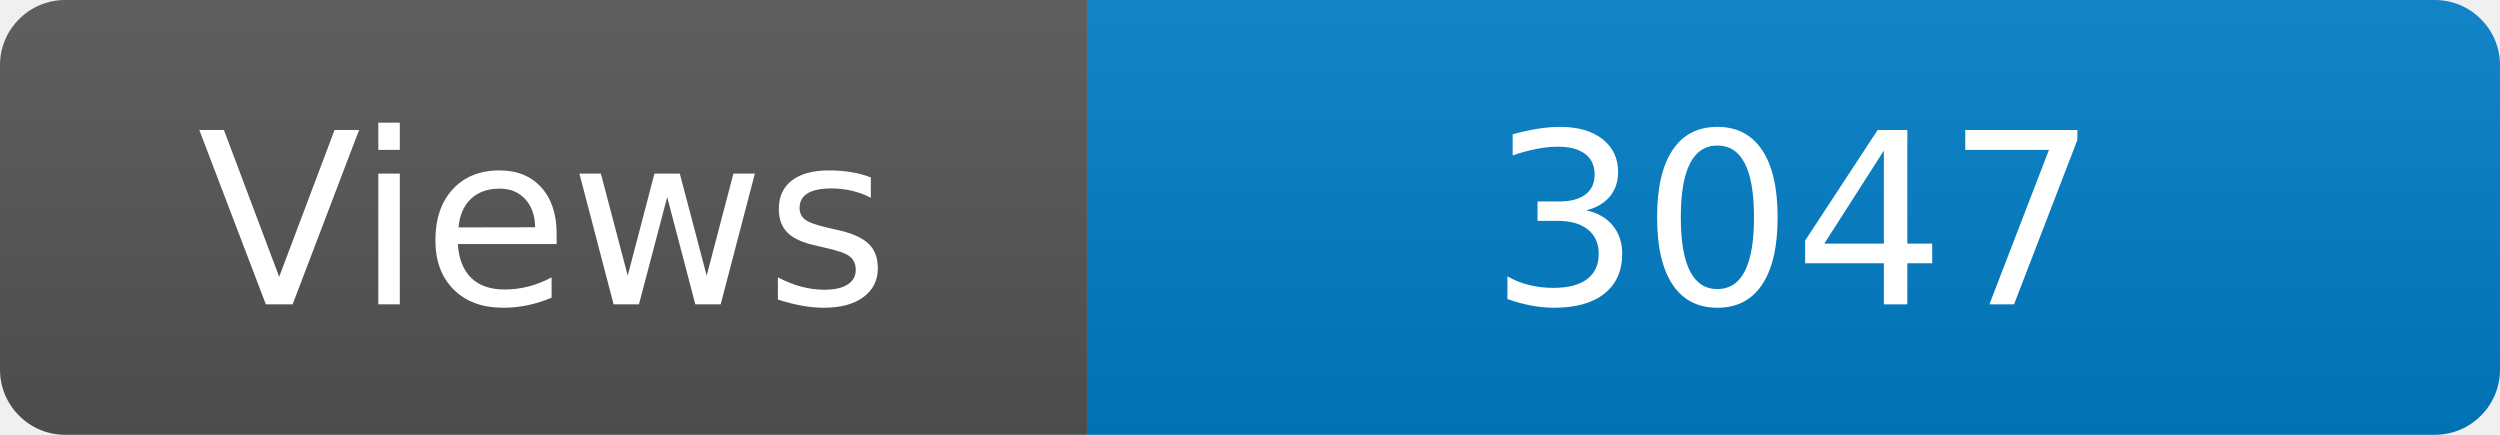
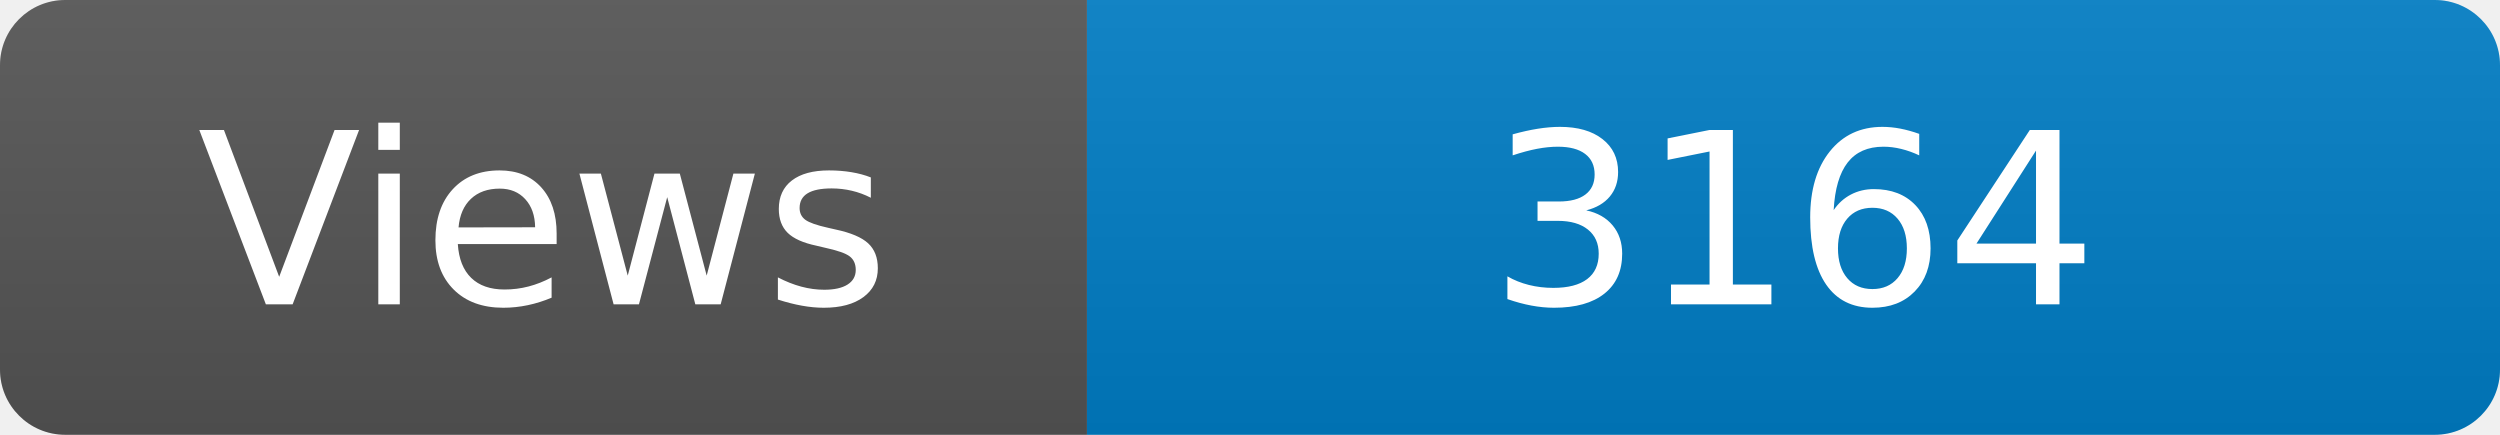
<svg xmlns="http://www.w3.org/2000/svg" width="115" height="20" role="img" aria-label="Maintained?: yes">
  <linearGradient id="s" x2="0" y2="100%">
    <stop offset="0" stop-color="#bbb" stop-opacity=".1" />
    <stop offset="1" stop-opacity=".1" />
  </linearGradient>
  <clipPath id="r">
    <rect width="115" height="20" rx="3" fill="#fff" />
  </clipPath>
  <g clip-path="url(#r)">
    <rect width="50" height="20" fill="#555" />
    <rect x="50" width="160" height="20" fill="#007ec6" />
    <rect width="115" height="20" fill="url(#s)" />
  </g>
  <g fill="#fff" text-anchor="middle" font-family="Verdana,Geneva,DejaVu Sans,sans-serif" font-size="110">
    <text x="250" y="140" transform="scale(.1)" fill="#fff">Views</text>
-     <text x="825" y="140" transform="scale(.1)" fill="#fff">3047</text>
+     <text x="825" y="140" transform="scale(.1)" fill="#fff">3164</text>
  </g>
</svg>
